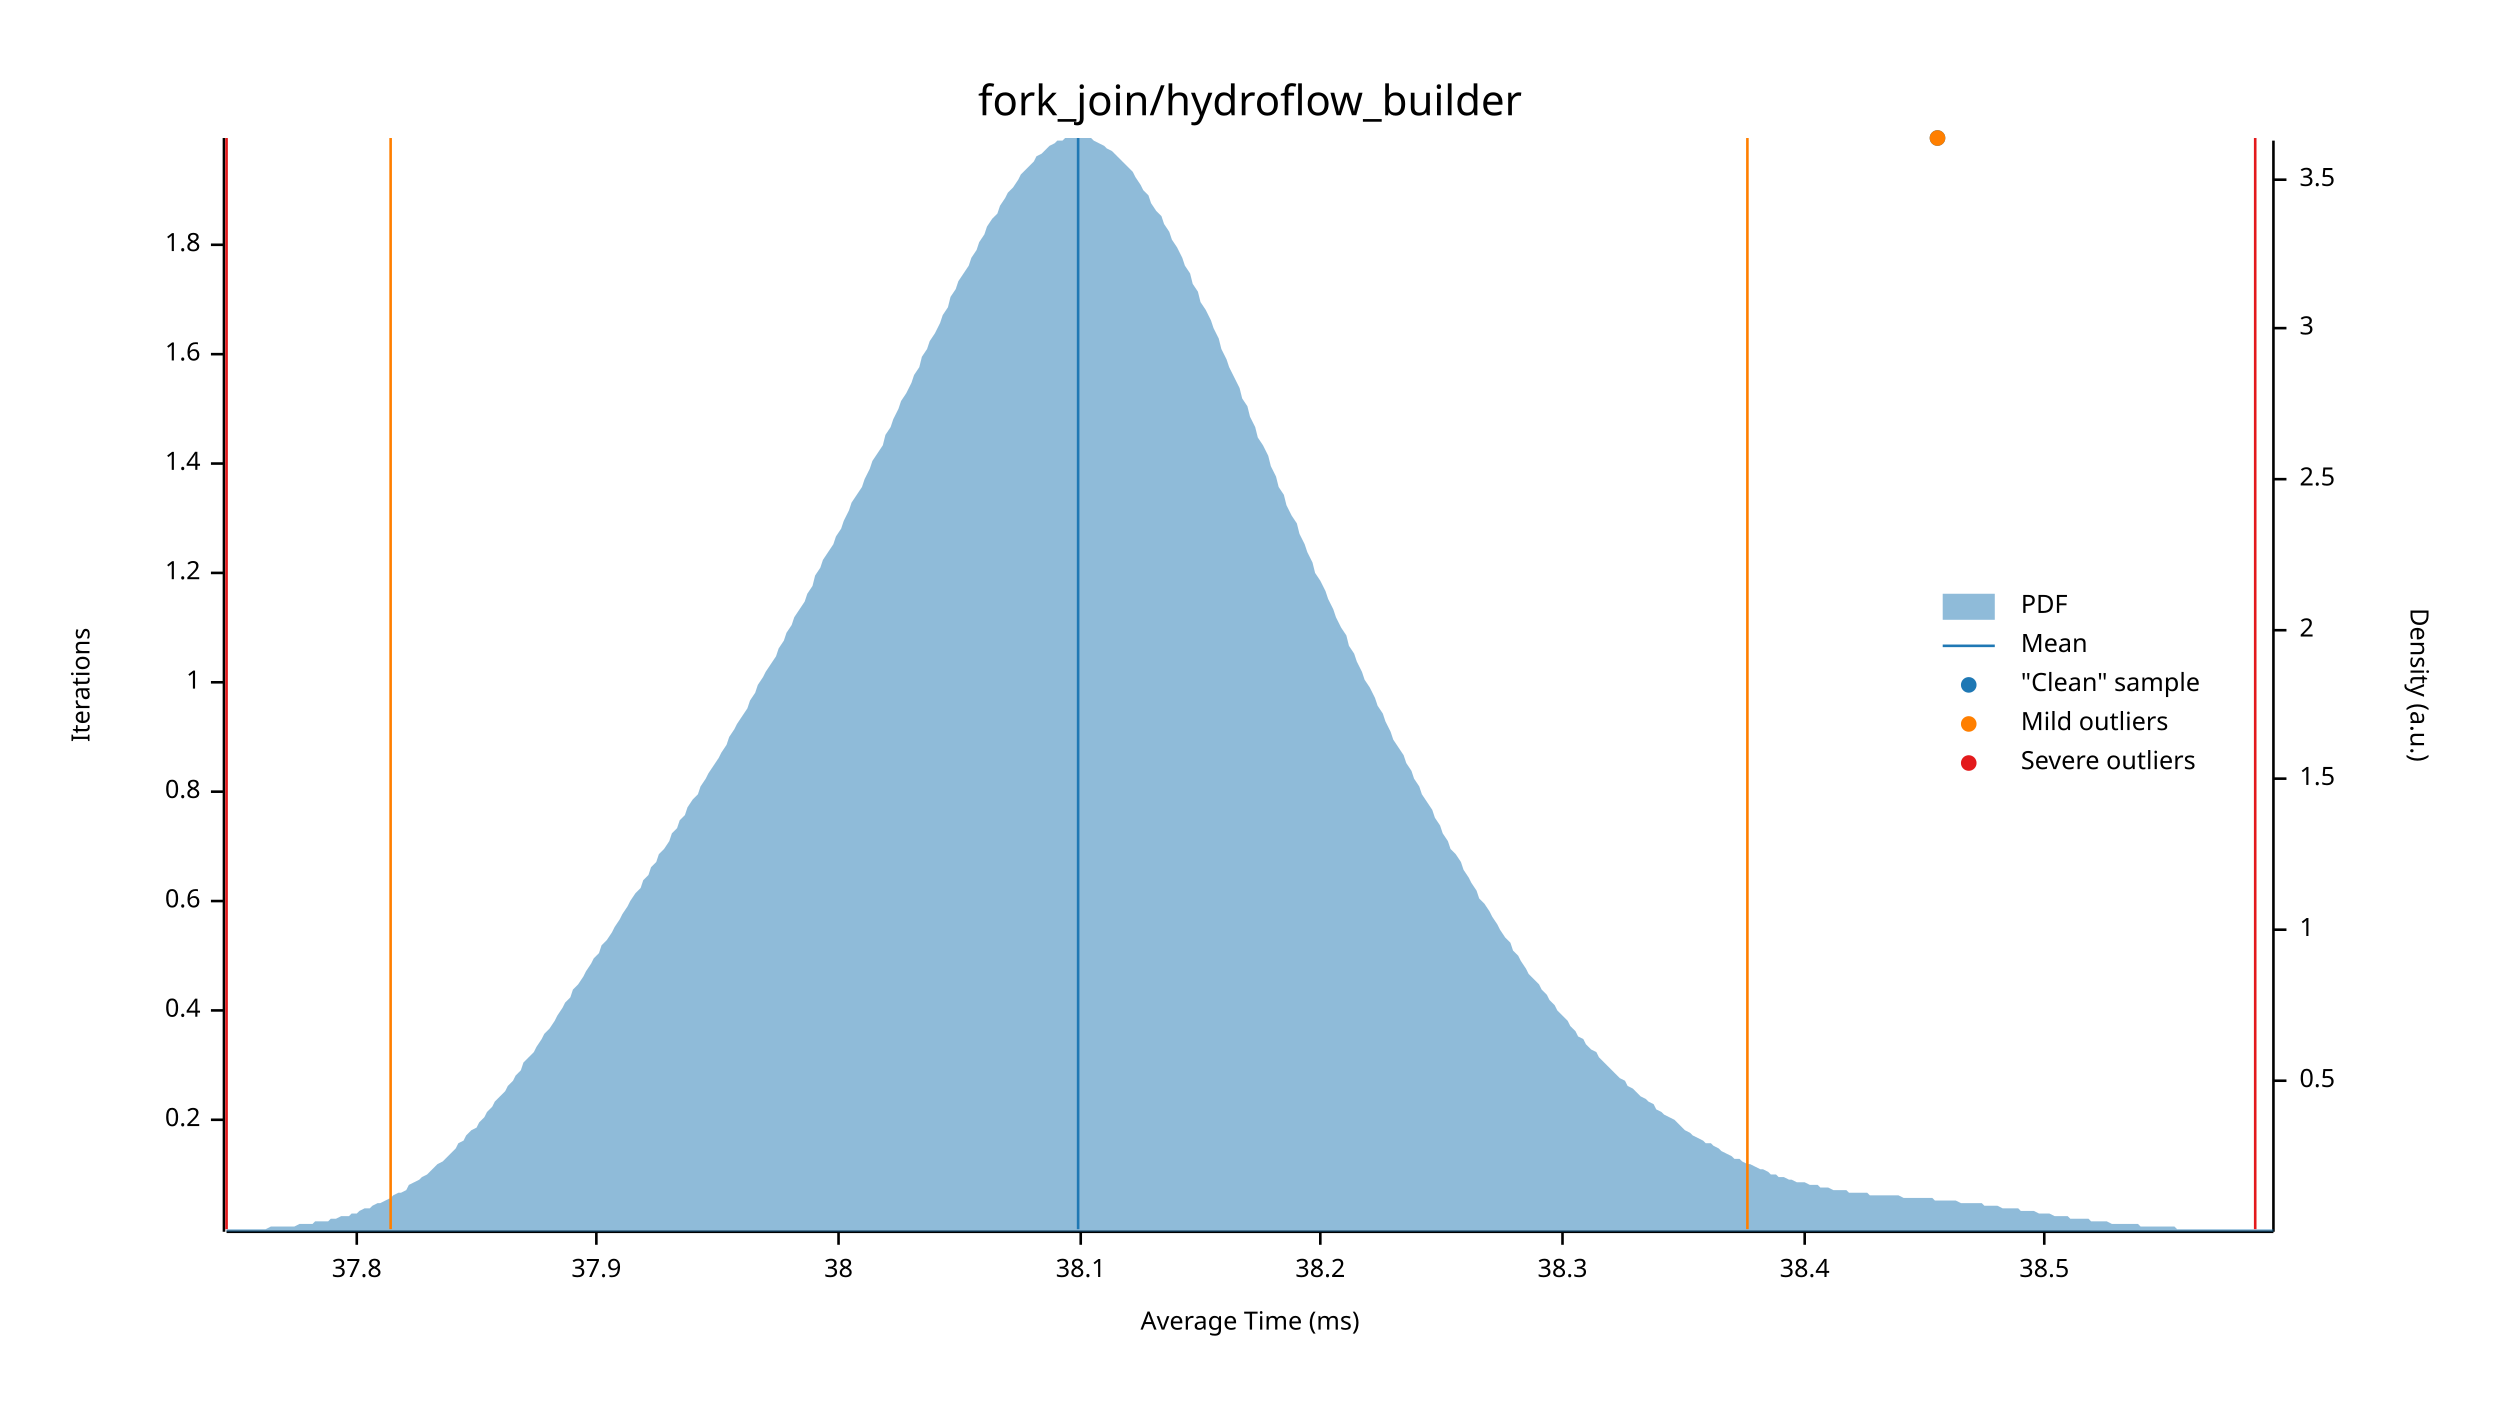
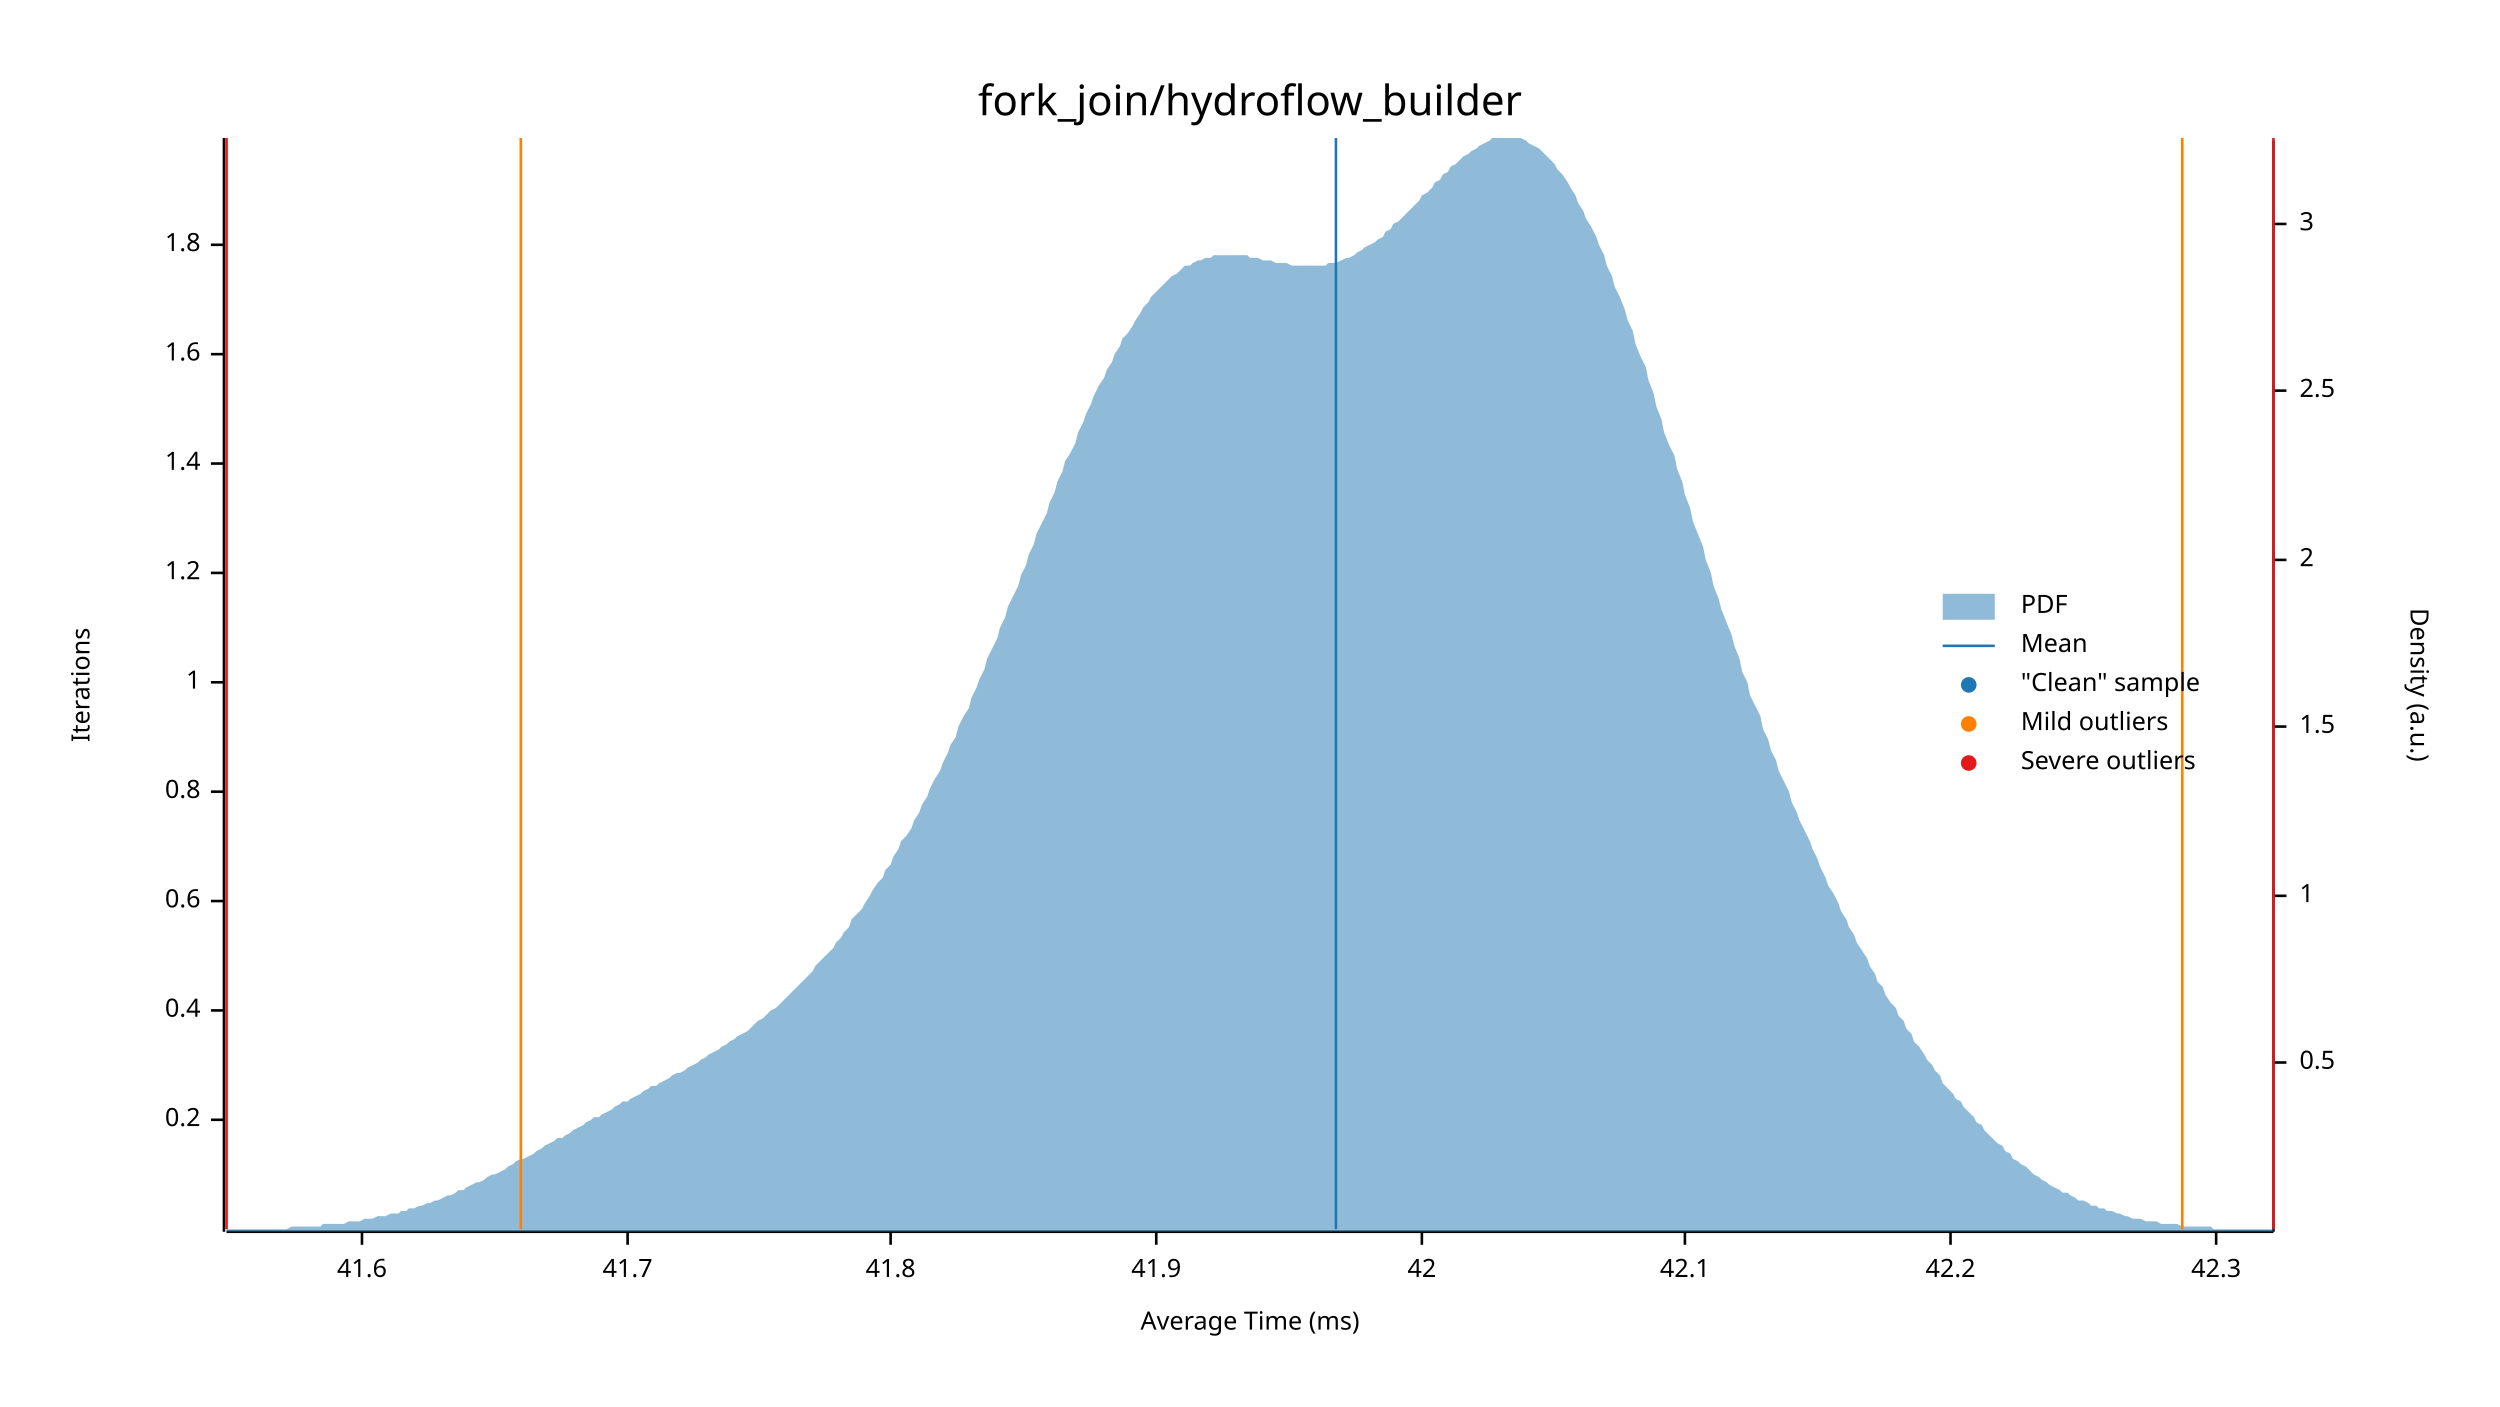
<svg xmlns="http://www.w3.org/2000/svg" width="960" height="540" viewBox="0 0 960 540">
  <text x="480" y="32" dy="0.76em" text-anchor="middle" font-family="sans-serif" font-size="16.129" opacity="1" fill="#000000">
fork_join/hydroflow_builder
</text>
  <text x="27" y="263" dy="0.76em" text-anchor="middle" font-family="sans-serif" font-size="9.677" opacity="1" fill="#000000" transform="rotate(270, 27, 263)">
Iterations
</text>
  <text x="480" y="513" dy="-0.5ex" text-anchor="middle" font-family="sans-serif" font-size="9.677" opacity="1" fill="#000000">
Average Time (ms)
</text>
  <polyline fill="none" opacity="1" stroke="#000000" stroke-width="1" points="86,53 86,473 " />
  <text x="77" y="430" dy="0.5ex" text-anchor="end" font-family="sans-serif" font-size="9.677" opacity="1" fill="#000000">
0.2
</text>
  <polyline fill="none" opacity="1" stroke="#000000" stroke-width="1" points="81,430 86,430 " />
  <text x="77" y="388" dy="0.5ex" text-anchor="end" font-family="sans-serif" font-size="9.677" opacity="1" fill="#000000">
0.4
</text>
  <polyline fill="none" opacity="1" stroke="#000000" stroke-width="1" points="81,388 86,388 " />
  <text x="77" y="346" dy="0.5ex" text-anchor="end" font-family="sans-serif" font-size="9.677" opacity="1" fill="#000000">
0.6
</text>
  <polyline fill="none" opacity="1" stroke="#000000" stroke-width="1" points="81,346 86,346 " />
  <text x="77" y="304" dy="0.5ex" text-anchor="end" font-family="sans-serif" font-size="9.677" opacity="1" fill="#000000">
0.8
</text>
  <polyline fill="none" opacity="1" stroke="#000000" stroke-width="1" points="81,304 86,304 " />
  <text x="77" y="262" dy="0.5ex" text-anchor="end" font-family="sans-serif" font-size="9.677" opacity="1" fill="#000000">
1
</text>
  <polyline fill="none" opacity="1" stroke="#000000" stroke-width="1" points="81,262 86,262 " />
  <text x="77" y="220" dy="0.5ex" text-anchor="end" font-family="sans-serif" font-size="9.677" opacity="1" fill="#000000">
1.2
</text>
  <polyline fill="none" opacity="1" stroke="#000000" stroke-width="1" points="81,220 86,220 " />
  <text x="77" y="178" dy="0.5ex" text-anchor="end" font-family="sans-serif" font-size="9.677" opacity="1" fill="#000000">
1.4
</text>
  <polyline fill="none" opacity="1" stroke="#000000" stroke-width="1" points="81,178 86,178 " />
  <text x="77" y="136" dy="0.5ex" text-anchor="end" font-family="sans-serif" font-size="9.677" opacity="1" fill="#000000">
1.6
</text>
  <polyline fill="none" opacity="1" stroke="#000000" stroke-width="1" points="81,136 86,136 " />
  <text x="77" y="94" dy="0.5ex" text-anchor="end" font-family="sans-serif" font-size="9.677" opacity="1" fill="#000000">
1.8
</text>
  <polyline fill="none" opacity="1" stroke="#000000" stroke-width="1" points="81,94 86,94 " />
  <polyline fill="none" opacity="1" stroke="#000000" stroke-width="1" points="87,473 873,473 " />
-   <text x="137" y="483" dy="0.76em" text-anchor="middle" font-family="sans-serif" font-size="9.677" opacity="1" fill="#000000">
- 37.8
+   <text x="139" y="483" dy="0.76em" text-anchor="middle" font-family="sans-serif" font-size="9.677" opacity="1" fill="#000000">
+ 41.6
</text>
-   <polyline fill="none" opacity="1" stroke="#000000" stroke-width="1" points="137,473 137,478 " />
-   <text x="229" y="483" dy="0.76em" text-anchor="middle" font-family="sans-serif" font-size="9.677" opacity="1" fill="#000000">
- 37.9
+   <polyline fill="none" opacity="1" stroke="#000000" stroke-width="1" points="139,473 139,478 " />
+   <text x="241" y="483" dy="0.76em" text-anchor="middle" font-family="sans-serif" font-size="9.677" opacity="1" fill="#000000">
+ 41.7
</text>
-   <polyline fill="none" opacity="1" stroke="#000000" stroke-width="1" points="229,473 229,478 " />
-   <text x="322" y="483" dy="0.76em" text-anchor="middle" font-family="sans-serif" font-size="9.677" opacity="1" fill="#000000">
- 38
+   <polyline fill="none" opacity="1" stroke="#000000" stroke-width="1" points="241,473 241,478 " />
+   <text x="342" y="483" dy="0.76em" text-anchor="middle" font-family="sans-serif" font-size="9.677" opacity="1" fill="#000000">
+ 41.8
</text>
-   <polyline fill="none" opacity="1" stroke="#000000" stroke-width="1" points="322,473 322,478 " />
-   <text x="415" y="483" dy="0.76em" text-anchor="middle" font-family="sans-serif" font-size="9.677" opacity="1" fill="#000000">
- 38.1
+   <polyline fill="none" opacity="1" stroke="#000000" stroke-width="1" points="342,473 342,478 " />
+   <text x="444" y="483" dy="0.76em" text-anchor="middle" font-family="sans-serif" font-size="9.677" opacity="1" fill="#000000">
+ 41.9
</text>
-   <polyline fill="none" opacity="1" stroke="#000000" stroke-width="1" points="415,473 415,478 " />
-   <text x="507" y="483" dy="0.76em" text-anchor="middle" font-family="sans-serif" font-size="9.677" opacity="1" fill="#000000">
- 38.2
+   <polyline fill="none" opacity="1" stroke="#000000" stroke-width="1" points="444,473 444,478 " />
+   <text x="546" y="483" dy="0.76em" text-anchor="middle" font-family="sans-serif" font-size="9.677" opacity="1" fill="#000000">
+ 42
</text>
-   <polyline fill="none" opacity="1" stroke="#000000" stroke-width="1" points="507,473 507,478 " />
-   <text x="600" y="483" dy="0.76em" text-anchor="middle" font-family="sans-serif" font-size="9.677" opacity="1" fill="#000000">
- 38.3
+   <polyline fill="none" opacity="1" stroke="#000000" stroke-width="1" points="546,473 546,478 " />
+   <text x="647" y="483" dy="0.76em" text-anchor="middle" font-family="sans-serif" font-size="9.677" opacity="1" fill="#000000">
+ 42.1
</text>
-   <polyline fill="none" opacity="1" stroke="#000000" stroke-width="1" points="600,473 600,478 " />
-   <text x="693" y="483" dy="0.76em" text-anchor="middle" font-family="sans-serif" font-size="9.677" opacity="1" fill="#000000">
- 38.4
+   <polyline fill="none" opacity="1" stroke="#000000" stroke-width="1" points="647,473 647,478 " />
+   <text x="749" y="483" dy="0.76em" text-anchor="middle" font-family="sans-serif" font-size="9.677" opacity="1" fill="#000000">
+ 42.2
</text>
-   <polyline fill="none" opacity="1" stroke="#000000" stroke-width="1" points="693,473 693,478 " />
-   <text x="785" y="483" dy="0.76em" text-anchor="middle" font-family="sans-serif" font-size="9.677" opacity="1" fill="#000000">
- 38.5
+   <polyline fill="none" opacity="1" stroke="#000000" stroke-width="1" points="749,473 749,478 " />
+   <text x="851" y="483" dy="0.76em" text-anchor="middle" font-family="sans-serif" font-size="9.677" opacity="1" fill="#000000">
+ 42.3
</text>
-   <polyline fill="none" opacity="1" stroke="#000000" stroke-width="1" points="785,473 785,478 " />
+   <polyline fill="none" opacity="1" stroke="#000000" stroke-width="1" points="851,473 851,478 " />
  <text x="933" y="263" dy="0.76em" text-anchor="middle" font-family="sans-serif" font-size="9.677" opacity="1" fill="#000000" transform="rotate(90, 933, 263)">
Density (a.u.)
</text>
  <polyline fill="none" opacity="1" stroke="#000000" stroke-width="1" points="873,54 873,473 " />
-   <text x="883" y="415" dy="0.5ex" text-anchor="start" font-family="sans-serif" font-size="9.677" opacity="1" fill="#000000">
+   <text x="883" y="408" dy="0.5ex" text-anchor="start" font-family="sans-serif" font-size="9.677" opacity="1" fill="#000000">
0.5
</text>
-   <polyline fill="none" opacity="1" stroke="#000000" stroke-width="1" points="873,415 878,415 " />
-   <text x="883" y="357" dy="0.5ex" text-anchor="start" font-family="sans-serif" font-size="9.677" opacity="1" fill="#000000">
+   <polyline fill="none" opacity="1" stroke="#000000" stroke-width="1" points="873,408 878,408 " />
+   <text x="883" y="344" dy="0.5ex" text-anchor="start" font-family="sans-serif" font-size="9.677" opacity="1" fill="#000000">
1
</text>
-   <polyline fill="none" opacity="1" stroke="#000000" stroke-width="1" points="873,357 878,357 " />
-   <text x="883" y="299" dy="0.5ex" text-anchor="start" font-family="sans-serif" font-size="9.677" opacity="1" fill="#000000">
+   <polyline fill="none" opacity="1" stroke="#000000" stroke-width="1" points="873,344 878,344 " />
+   <text x="883" y="279" dy="0.5ex" text-anchor="start" font-family="sans-serif" font-size="9.677" opacity="1" fill="#000000">
1.5
</text>
-   <polyline fill="none" opacity="1" stroke="#000000" stroke-width="1" points="873,299 878,299 " />
-   <text x="883" y="242" dy="0.5ex" text-anchor="start" font-family="sans-serif" font-size="9.677" opacity="1" fill="#000000">
+   <polyline fill="none" opacity="1" stroke="#000000" stroke-width="1" points="873,279 878,279 " />
+   <text x="883" y="215" dy="0.5ex" text-anchor="start" font-family="sans-serif" font-size="9.677" opacity="1" fill="#000000">
2
</text>
-   <polyline fill="none" opacity="1" stroke="#000000" stroke-width="1" points="873,242 878,242 " />
-   <text x="883" y="184" dy="0.5ex" text-anchor="start" font-family="sans-serif" font-size="9.677" opacity="1" fill="#000000">
+   <polyline fill="none" opacity="1" stroke="#000000" stroke-width="1" points="873,215 878,215 " />
+   <text x="883" y="150" dy="0.5ex" text-anchor="start" font-family="sans-serif" font-size="9.677" opacity="1" fill="#000000">
2.5
</text>
-   <polyline fill="none" opacity="1" stroke="#000000" stroke-width="1" points="873,184 878,184 " />
-   <text x="883" y="126" dy="0.5ex" text-anchor="start" font-family="sans-serif" font-size="9.677" opacity="1" fill="#000000">
+   <polyline fill="none" opacity="1" stroke="#000000" stroke-width="1" points="873,150 878,150 " />
+   <text x="883" y="86" dy="0.5ex" text-anchor="start" font-family="sans-serif" font-size="9.677" opacity="1" fill="#000000">
3
</text>
-   <polyline fill="none" opacity="1" stroke="#000000" stroke-width="1" points="873,126 878,126 " />
-   <text x="883" y="69" dy="0.5ex" text-anchor="start" font-family="sans-serif" font-size="9.677" opacity="1" fill="#000000">
- 3.5
- </text>
-   <polyline fill="none" opacity="1" stroke="#000000" stroke-width="1" points="873,69 878,69 " />
-   <polygon opacity="0.5" fill="#1F78B4" points="87,472 88,472 90,472 91,472 93,472 94,472 96,472 98,472 99,472 101,472 102,472 104,471 105,471 107,471 109,471 110,471 112,471 113,471 115,470 116,470 118,470 120,470 121,469 123,469 124,469 126,469 127,468 129,468 131,467 132,467 134,467 135,466 137,466 138,465 140,464 142,464 143,463 145,462 146,462 148,461 150,460 151,459 153,458 154,458 156,457 157,455 159,454 161,453 162,452 164,451 165,450 167,448 168,447 170,446 172,444 173,443 175,441 176,439 178,438 179,436 181,434 183,433 184,431 186,429 187,427 189,425 190,423 192,421 194,419 195,417 197,415 198,413 200,411 201,408 203,406 205,404 206,402 208,399 209,397 211,395 213,392 214,390 216,387 217,385 219,383 220,380 222,378 224,375 225,373 227,370 228,368 230,366 231,363 233,361 235,358 236,356 238,353 239,351 241,348 242,346 244,343 246,341 247,338 249,336 250,333 252,331 253,328 255,326 257,323 258,320 260,318 261,315 263,313 264,310 266,307 268,305 269,302 271,299 272,297 274,294 276,291 277,289 279,286 280,283 282,280 283,278 285,275 287,272 288,269 290,266 291,263 293,260 294,258 296,255 298,252 299,249 301,246 302,243 304,240 305,237 307,234 309,231 310,228 312,225 313,221 315,218 316,215 318,212 320,209 321,206 323,203 324,200 326,196 327,193 329,190 331,187 332,184 334,180 335,177 337,174 339,171 340,167 342,164 343,161 345,157 346,154 348,151 350,147 351,144 353,141 354,137 356,134 357,131 359,128 361,124 362,121 364,118 365,114 367,111 368,108 370,105 372,102 373,99 375,96 376,93 378,90 379,87 381,84 383,82 384,79 386,76 387,74 389,72 391,69 392,67 394,65 395,64 397,62 398,60 400,59 402,57 403,56 405,55 406,54 408,54 409,53 411,53 413,53 414,53 416,53 417,53 419,53 420,54 422,55 424,56 425,57 427,58 428,59 430,61 431,62 433,64 435,66 436,68 438,71 439,73 441,75 442,78 444,81 446,83 447,86 449,89 450,92 452,95 454,99 455,102 457,105 458,109 460,112 461,116 463,119 465,123 466,126 468,130 469,134 471,138 472,141 474,145 476,149 477,153 479,156 480,160 482,164 483,168 485,171 487,175 488,179 490,183 491,187 493,190 494,194 496,198 498,201 499,205 501,209 502,212 504,216 505,220 507,223 509,227 510,230 512,234 513,237 515,241 517,244 518,248 520,251 521,254 523,258 524,261 526,264 528,268 529,271 531,274 532,277 534,281 535,284 537,287 539,290 540,293 542,296 543,299 545,302 546,305 548,308 550,311 551,314 553,317 554,320 556,323 557,326 559,328 561,331 562,334 564,337 565,339 567,342 568,345 570,347 572,350 573,352 575,355 576,357 578,360 580,362 581,365 583,367 584,369 586,372 587,374 589,376 591,378 592,380 594,382 595,384 597,386 598,388 600,390 602,392 603,394 605,396 606,398 608,399 609,401 611,403 613,404 614,406 616,408 617,409 619,411 620,412 622,414 624,415 625,417 627,418 628,419 630,421 632,422 633,423 635,424 636,426 638,427 639,428 641,429 643,430 644,431 646,433 647,434 649,435 650,436 652,437 654,438 655,439 657,439 658,440 660,441 661,442 663,443 665,444 666,445 668,445 669,446 671,447 672,447 674,448 676,449 677,449 679,450 680,451 682,451 683,452 685,452 687,453 688,453 690,454 691,454 693,454 695,455 696,455 698,455 699,456 701,456 702,456 704,457 706,457 707,457 709,457 710,458 712,458 713,458 715,458 717,458 718,459 720,459 721,459 723,459 724,459 726,459 728,459 729,459 731,460 732,460 734,460 735,460 737,460 739,460 740,460 742,460 743,461 745,461 746,461 748,461 750,461 751,461 753,462 754,462 756,462 758,462 759,462 761,462 762,463 764,463 765,463 767,463 769,464 770,464 772,464 773,464 775,464 776,465 778,465 780,465 781,465 783,466 784,466 786,466 787,466 789,467 791,467 792,467 794,467 795,468 797,468 798,468 800,468 802,468 803,469 805,469 806,469 808,469 809,469 811,470 813,470 814,470 816,470 817,470 819,470 821,470 822,471 824,471 825,471 827,471 828,471 830,471 832,471 833,471 835,471 836,472 838,472 839,472 841,472 843,472 844,472 846,472 847,472 849,472 850,472 852,472 854,472 855,472 857,472 858,472 860,472 861,472 863,472 865,472 866,472 868,472 869,472 871,472 873,472 873,473 87,473 " />
-   <polyline fill="none" opacity="1" stroke="#1F78B4" stroke-width="1" points="414,472 414,53 " />
-   <polyline fill="none" opacity="1" stroke="#FF7F00" stroke-width="1" points="150,472 150,53 " />
-   <polyline fill="none" opacity="1" stroke="#FF7F00" stroke-width="1" points="671,472 671,53 " />
+   <polyline fill="none" opacity="1" stroke="#000000" stroke-width="1" points="873,86 878,86 " />
+   <polygon opacity="0.5" fill="#1F78B4" points="87,472 88,472 90,472 91,472 93,472 94,472 96,472 98,472 99,472 101,472 102,472 104,472 105,472 107,472 109,472 110,472 112,471 113,471 115,471 116,471 118,471 120,471 121,471 123,471 124,470 126,470 127,470 129,470 131,470 132,470 134,469 135,469 137,469 138,469 140,468 142,468 143,468 145,467 146,467 148,467 150,466 151,466 153,466 154,465 156,465 157,464 159,464 161,463 162,463 164,462 165,462 167,461 168,461 170,460 172,459 173,459 175,458 176,457 178,457 179,456 181,455 183,454 184,454 186,453 187,452 189,451 190,451 192,450 194,449 195,448 197,447 198,446 200,445 201,445 203,444 205,443 206,442 208,441 209,440 211,439 213,438 214,437 216,437 217,436 219,435 220,434 222,433 224,432 225,431 227,430 228,429 230,429 231,428 233,427 235,426 236,425 238,424 239,423 241,423 242,422 244,421 246,420 247,419 249,418 250,417 252,417 253,416 255,415 257,414 258,413 260,412 261,412 263,411 264,410 266,409 268,408 269,407 271,406 272,405 274,404 276,403 277,402 279,401 280,400 282,399 283,398 285,397 287,396 288,395 290,393 291,392 293,391 294,390 296,388 298,387 299,386 301,384 302,383 304,381 305,380 307,378 309,376 310,375 312,373 313,371 315,369 316,368 318,366 320,364 321,362 323,360 324,358 326,356 327,353 329,351 331,349 332,347 334,344 335,342 337,339 339,337 340,334 342,332 343,329 345,326 346,323 348,321 350,318 351,315 353,312 354,309 356,306 357,303 359,299 361,296 362,293 364,289 365,286 367,283 368,279 370,275 372,272 373,268 375,264 376,261 378,257 379,253 381,249 383,245 384,241 386,237 387,233 389,229 391,225 392,221 394,217 395,213 397,209 398,205 400,201 402,197 403,193 405,189 406,185 408,181 409,177 411,174 413,170 414,166 416,162 417,159 419,155 420,152 422,148 424,145 425,142 427,139 428,136 430,133 431,130 433,128 435,125 436,123 438,120 439,118 441,116 442,114 444,112 446,110 447,109 449,107 450,106 452,105 454,103 455,102 457,102 458,101 460,100 461,100 463,99 465,99 466,98 468,98 469,98 471,98 472,98 474,98 476,98 477,98 479,98 480,99 482,99 483,99 485,100 487,100 488,100 490,101 491,101 493,101 494,101 496,102 498,102 499,102 501,102 502,102 504,102 505,102 507,102 509,102 510,101 512,101 513,101 515,100 517,99 518,99 520,98 521,97 523,96 524,95 526,94 528,93 529,92 531,91 532,89 534,88 535,86 537,85 539,83 540,82 542,80 543,79 545,77 546,75 548,74 550,72 551,70 553,69 554,67 556,66 557,64 559,63 561,61 562,60 564,59 565,58 567,57 568,56 570,55 572,54 573,53 575,53 576,53 578,53 580,53 581,53 583,53 584,53 586,54 587,55 589,56 591,57 592,58 594,60 595,61 597,63 598,65 600,67 602,70 603,72 605,75 606,78 608,81 609,84 611,87 613,91 614,94 616,98 617,102 619,106 620,110 622,114 624,119 625,123 627,127 628,132 630,137 632,141 633,146 635,151 636,156 638,161 639,166 641,171 643,175 644,180 646,185 647,190 649,195 650,200 652,205 654,210 655,215 657,220 658,225 660,230 661,234 663,239 665,244 666,248 668,253 669,258 671,262 672,267 674,271 676,275 677,280 679,284 680,288 682,292 683,296 685,300 687,304 688,308 690,312 691,315 693,319 695,323 696,326 698,330 699,333 701,337 702,340 704,343 706,347 707,350 709,353 710,356 712,359 713,362 715,365 717,368 718,371 720,374 721,377 723,379 724,382 726,385 728,387 729,390 731,392 732,395 734,397 735,400 737,402 739,405 740,407 742,409 743,411 745,413 746,416 748,418 750,420 751,422 753,423 754,425 756,427 758,429 759,431 761,432 762,434 764,436 765,437 767,439 769,440 770,442 772,443 773,445 775,446 776,447 778,448 780,450 781,451 783,452 784,453 786,454 787,455 789,456 791,457 792,458 794,458 795,459 797,460 798,461 800,461 802,462 803,463 805,463 806,464 808,464 809,465 811,465 813,466 814,466 816,467 817,467 819,468 821,468 822,468 824,469 825,469 827,469 828,469 830,470 832,470 833,470 835,470 836,470 838,471 839,471 841,471 843,471 844,471 846,471 847,471 849,471 850,472 852,472 854,472 855,472 857,472 858,472 860,472 861,472 863,472 865,472 866,472 868,472 869,472 871,472 873,472 873,473 87,473 " />
+   <polyline fill="none" opacity="1" stroke="#1F78B4" stroke-width="1" points="513,472 513,53 " />
+   <polyline fill="none" opacity="1" stroke="#FF7F00" stroke-width="1" points="200,472 200,53 " />
+   <polyline fill="none" opacity="1" stroke="#FF7F00" stroke-width="1" points="838,472 838,53 " />
  <polyline fill="none" opacity="1" stroke="#E31A1C" stroke-width="1" points="87,472 87,53 " />
-   <polyline fill="none" opacity="1" stroke="#E31A1C" stroke-width="1" points="866,472 866,53 " />
-   <circle cx="744" cy="53" r="3" opacity="1" fill="#1F78B4" stroke="none" stroke-width="1" />
-   <circle cx="744" cy="53" r="3" opacity="1" fill="#FF7F00" stroke="none" stroke-width="1" />
+   <polyline fill="none" opacity="1" stroke="#E31A1C" stroke-width="1" points="873,472 873,53 " />
  <text x="776" y="228" dy="0.76em" text-anchor="start" font-family="sans-serif" font-size="9.677" opacity="1" fill="#000000">
PDF
</text>
  <text x="776" y="243" dy="0.76em" text-anchor="start" font-family="sans-serif" font-size="9.677" opacity="1" fill="#000000">
Mean
</text>
  <text x="776" y="258" dy="0.76em" text-anchor="start" font-family="sans-serif" font-size="9.677" opacity="1" fill="#000000">
"Clean" sample
</text>
  <text x="776" y="273" dy="0.76em" text-anchor="start" font-family="sans-serif" font-size="9.677" opacity="1" fill="#000000">
Mild outliers
</text>
  <text x="776" y="288" dy="0.76em" text-anchor="start" font-family="sans-serif" font-size="9.677" opacity="1" fill="#000000">
Severe outliers
</text>
  <rect x="746" y="228" width="20" height="10" opacity="0.5" fill="#1F78B4" stroke="none" />
  <polyline fill="none" opacity="1" stroke="#1F78B4" stroke-width="1" points="746,248 766,248 " />
  <circle cx="756" cy="263" r="3" opacity="1" fill="#1F78B4" stroke="none" stroke-width="1" />
  <circle cx="756" cy="278" r="3" opacity="1" fill="#FF7F00" stroke="none" stroke-width="1" />
  <circle cx="756" cy="293" r="3" opacity="1" fill="#E31A1C" stroke="none" stroke-width="1" />
</svg>
